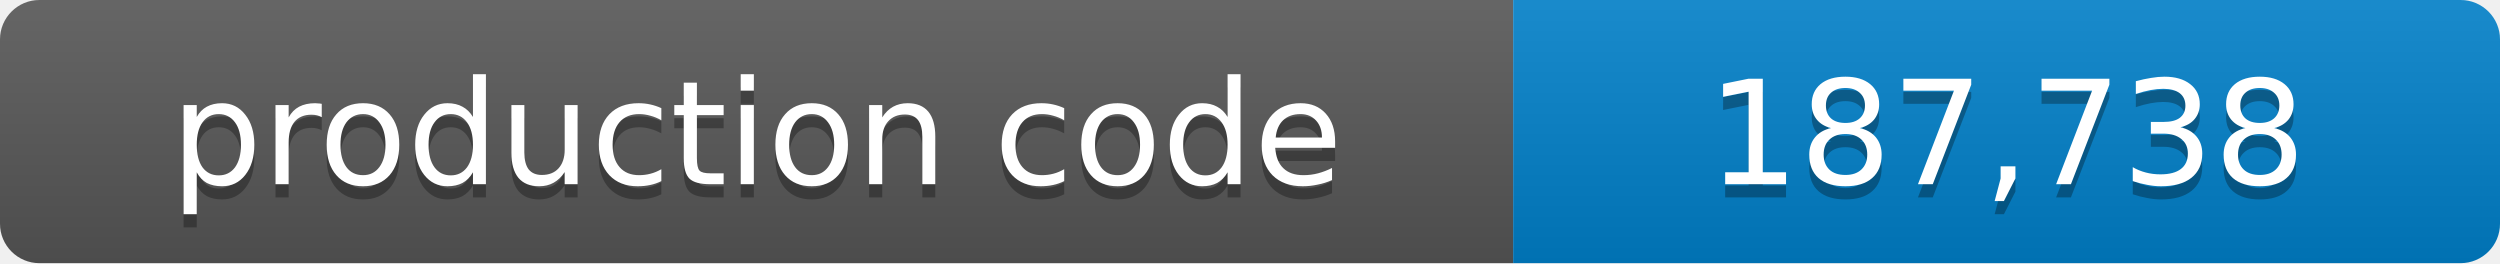
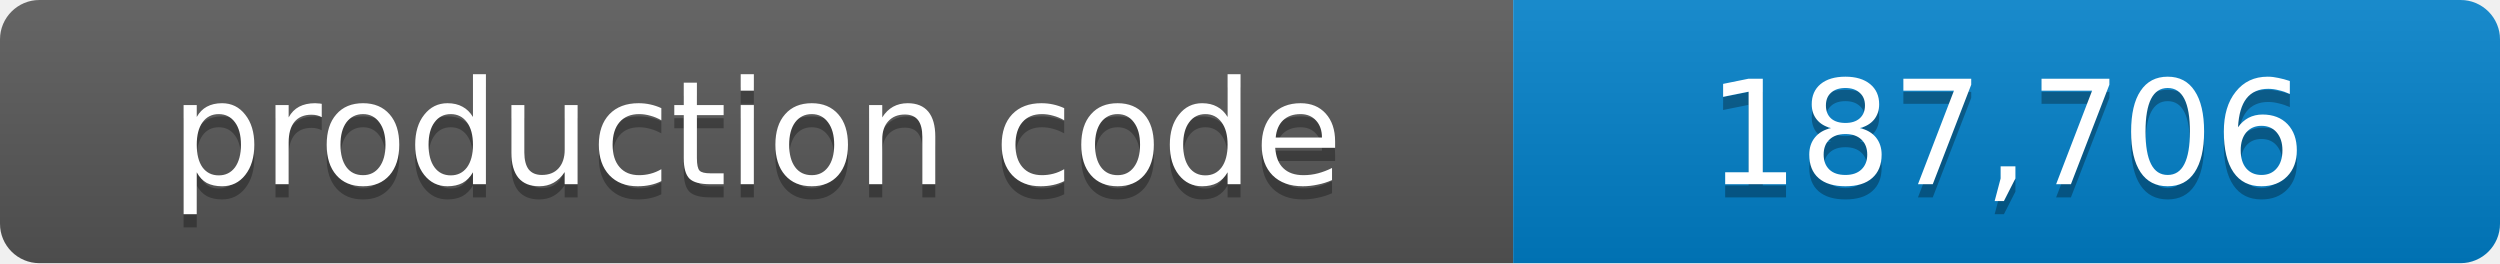
- <svg xmlns="http://www.w3.org/2000/svg" width="190" height="20" role="img" aria-label="production code: 187,738 lines">
+ <svg xmlns="http://www.w3.org/2000/svg" width="190" height="20" role="img" aria-label="production code: 187,706 lines">
  <linearGradient id="shade" x2="0" y2="100%">
    <stop offset="0" stop-color="#fff" stop-opacity=".1" />
    <stop offset="1" stop-opacity=".1" />
  </linearGradient>
  <clipPath id="round">
    <rect width="190" height="20" rx="3" />
  </clipPath>
  <g clip-path="url(#round)">
    <path fill="#555" d="M0 0h115v20H0z" />
    <path fill="#007ec6" d="M115 0h75v20h-75z" />
    <path fill="url(#shade)" d="M0 0h190v20H0z" />
  </g>
  <g fill="#fff" text-anchor="middle" font-family="Verdana,Geneva,DejaVu Sans,sans-serif" font-size="11">
    <text x="57.5" y="15" fill="#010101" fill-opacity=".3">production code</text>
    <text x="57.5" y="14">production code</text>
-     <text x="152.5" y="15" fill="#010101" fill-opacity=".3">187,738</text>
-     <text x="152.5" y="14">187,738</text>
+     <text x="152.5" y="15" fill="#010101" fill-opacity=".3">187,706</text>
+     <text x="152.5" y="14">187,706</text>
  </g>
</svg>
